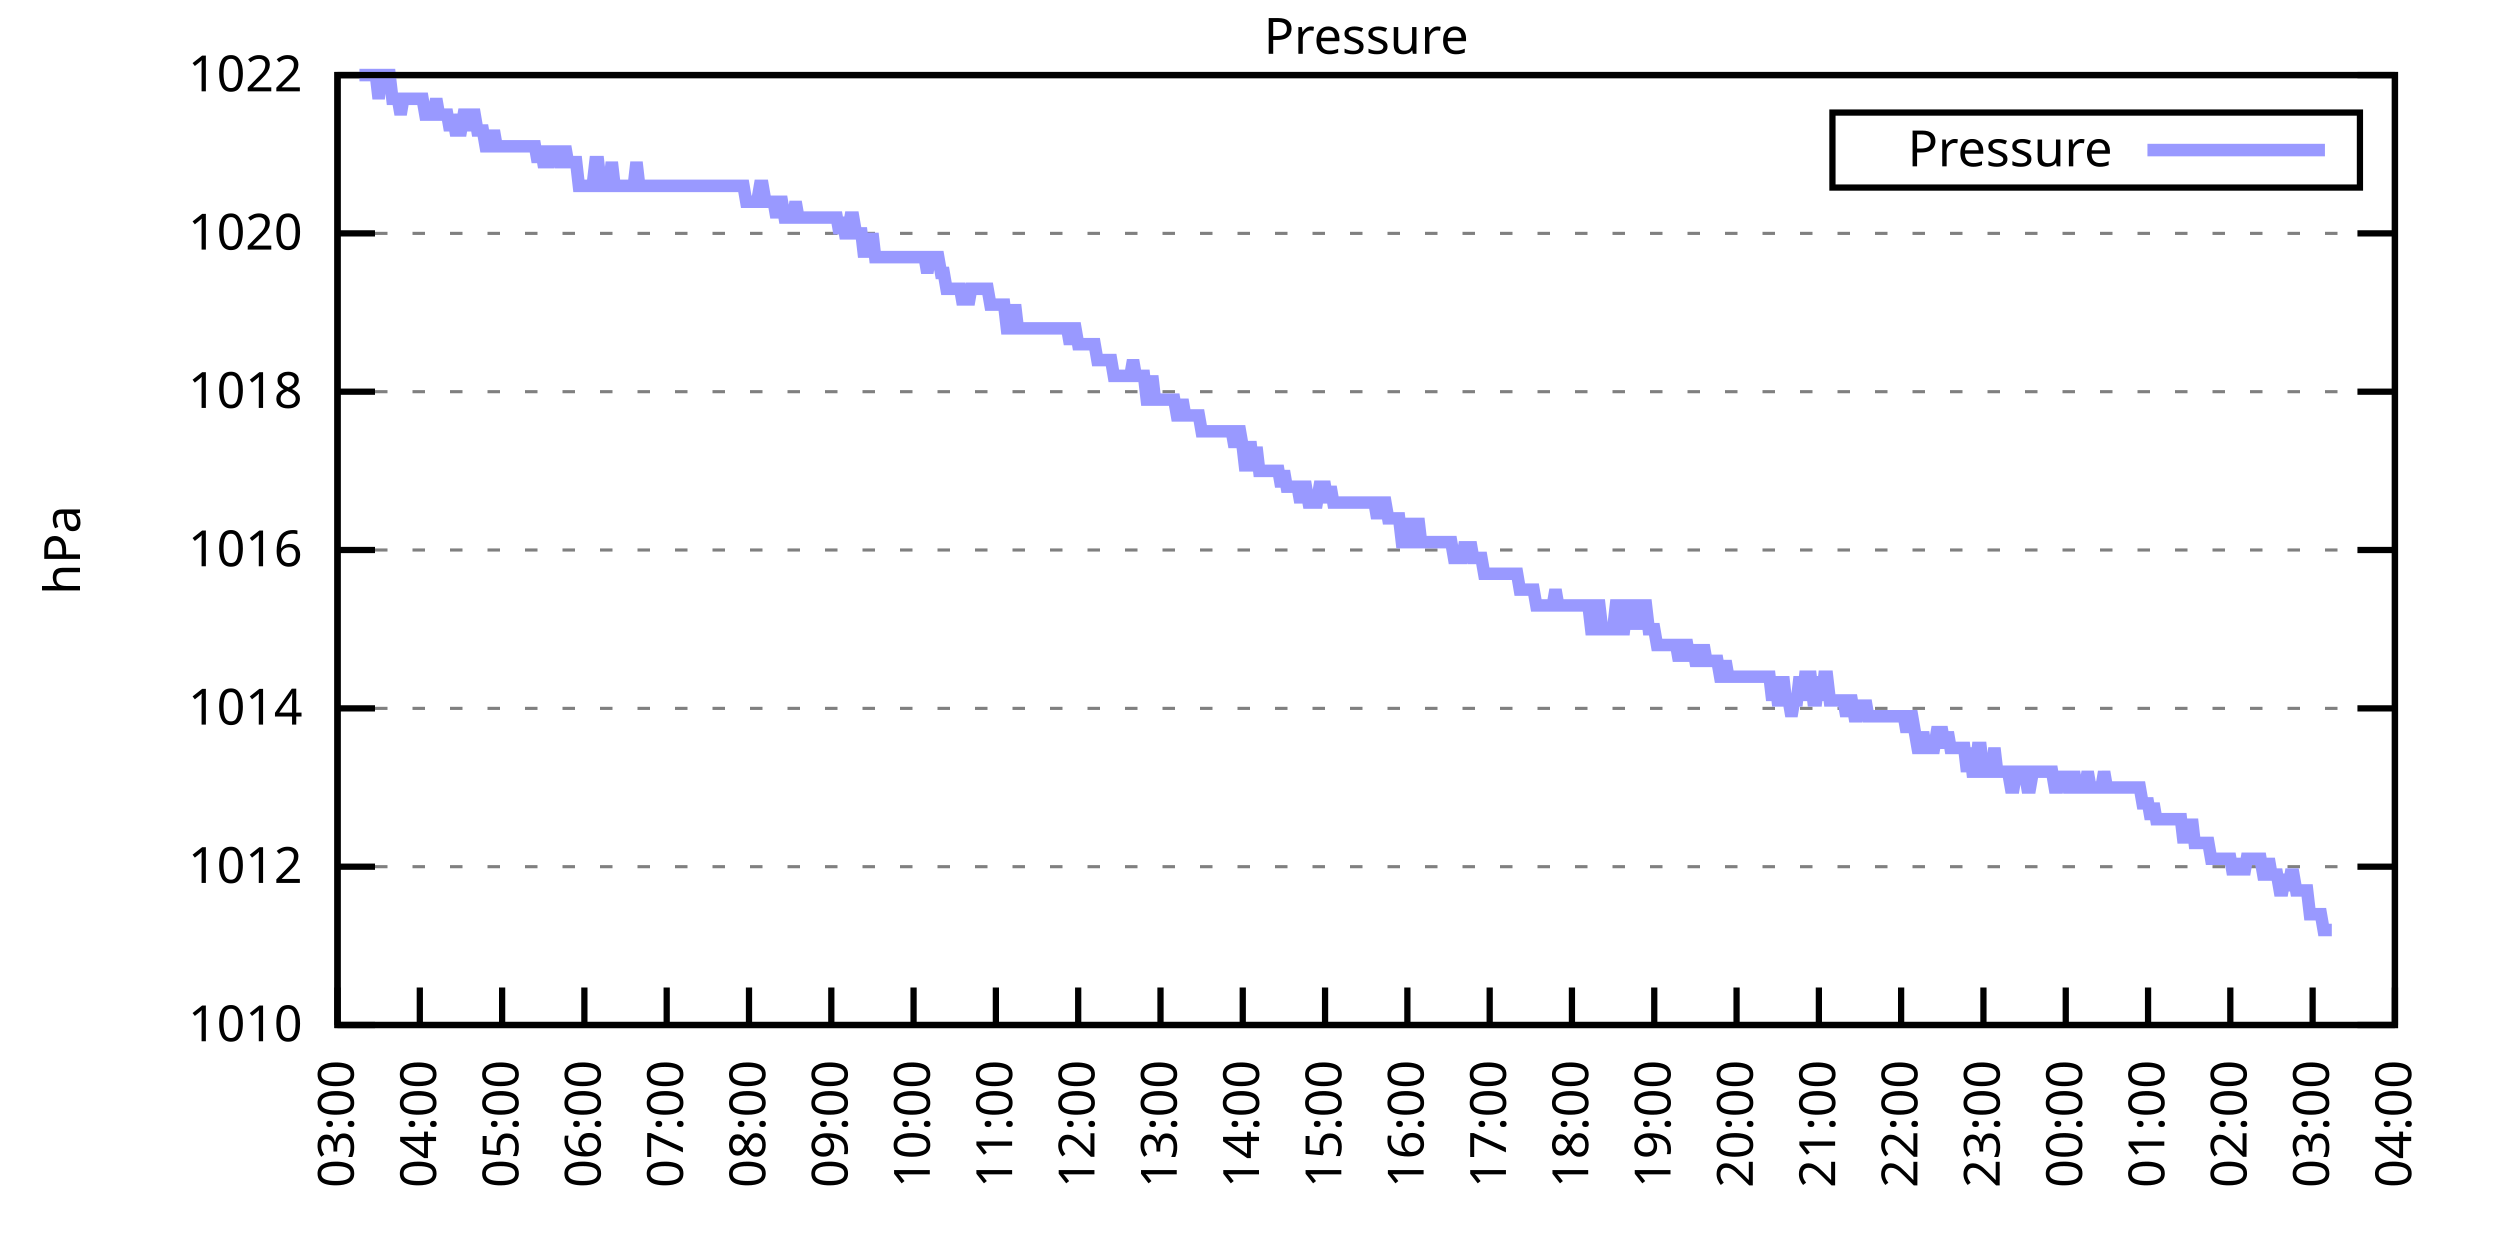
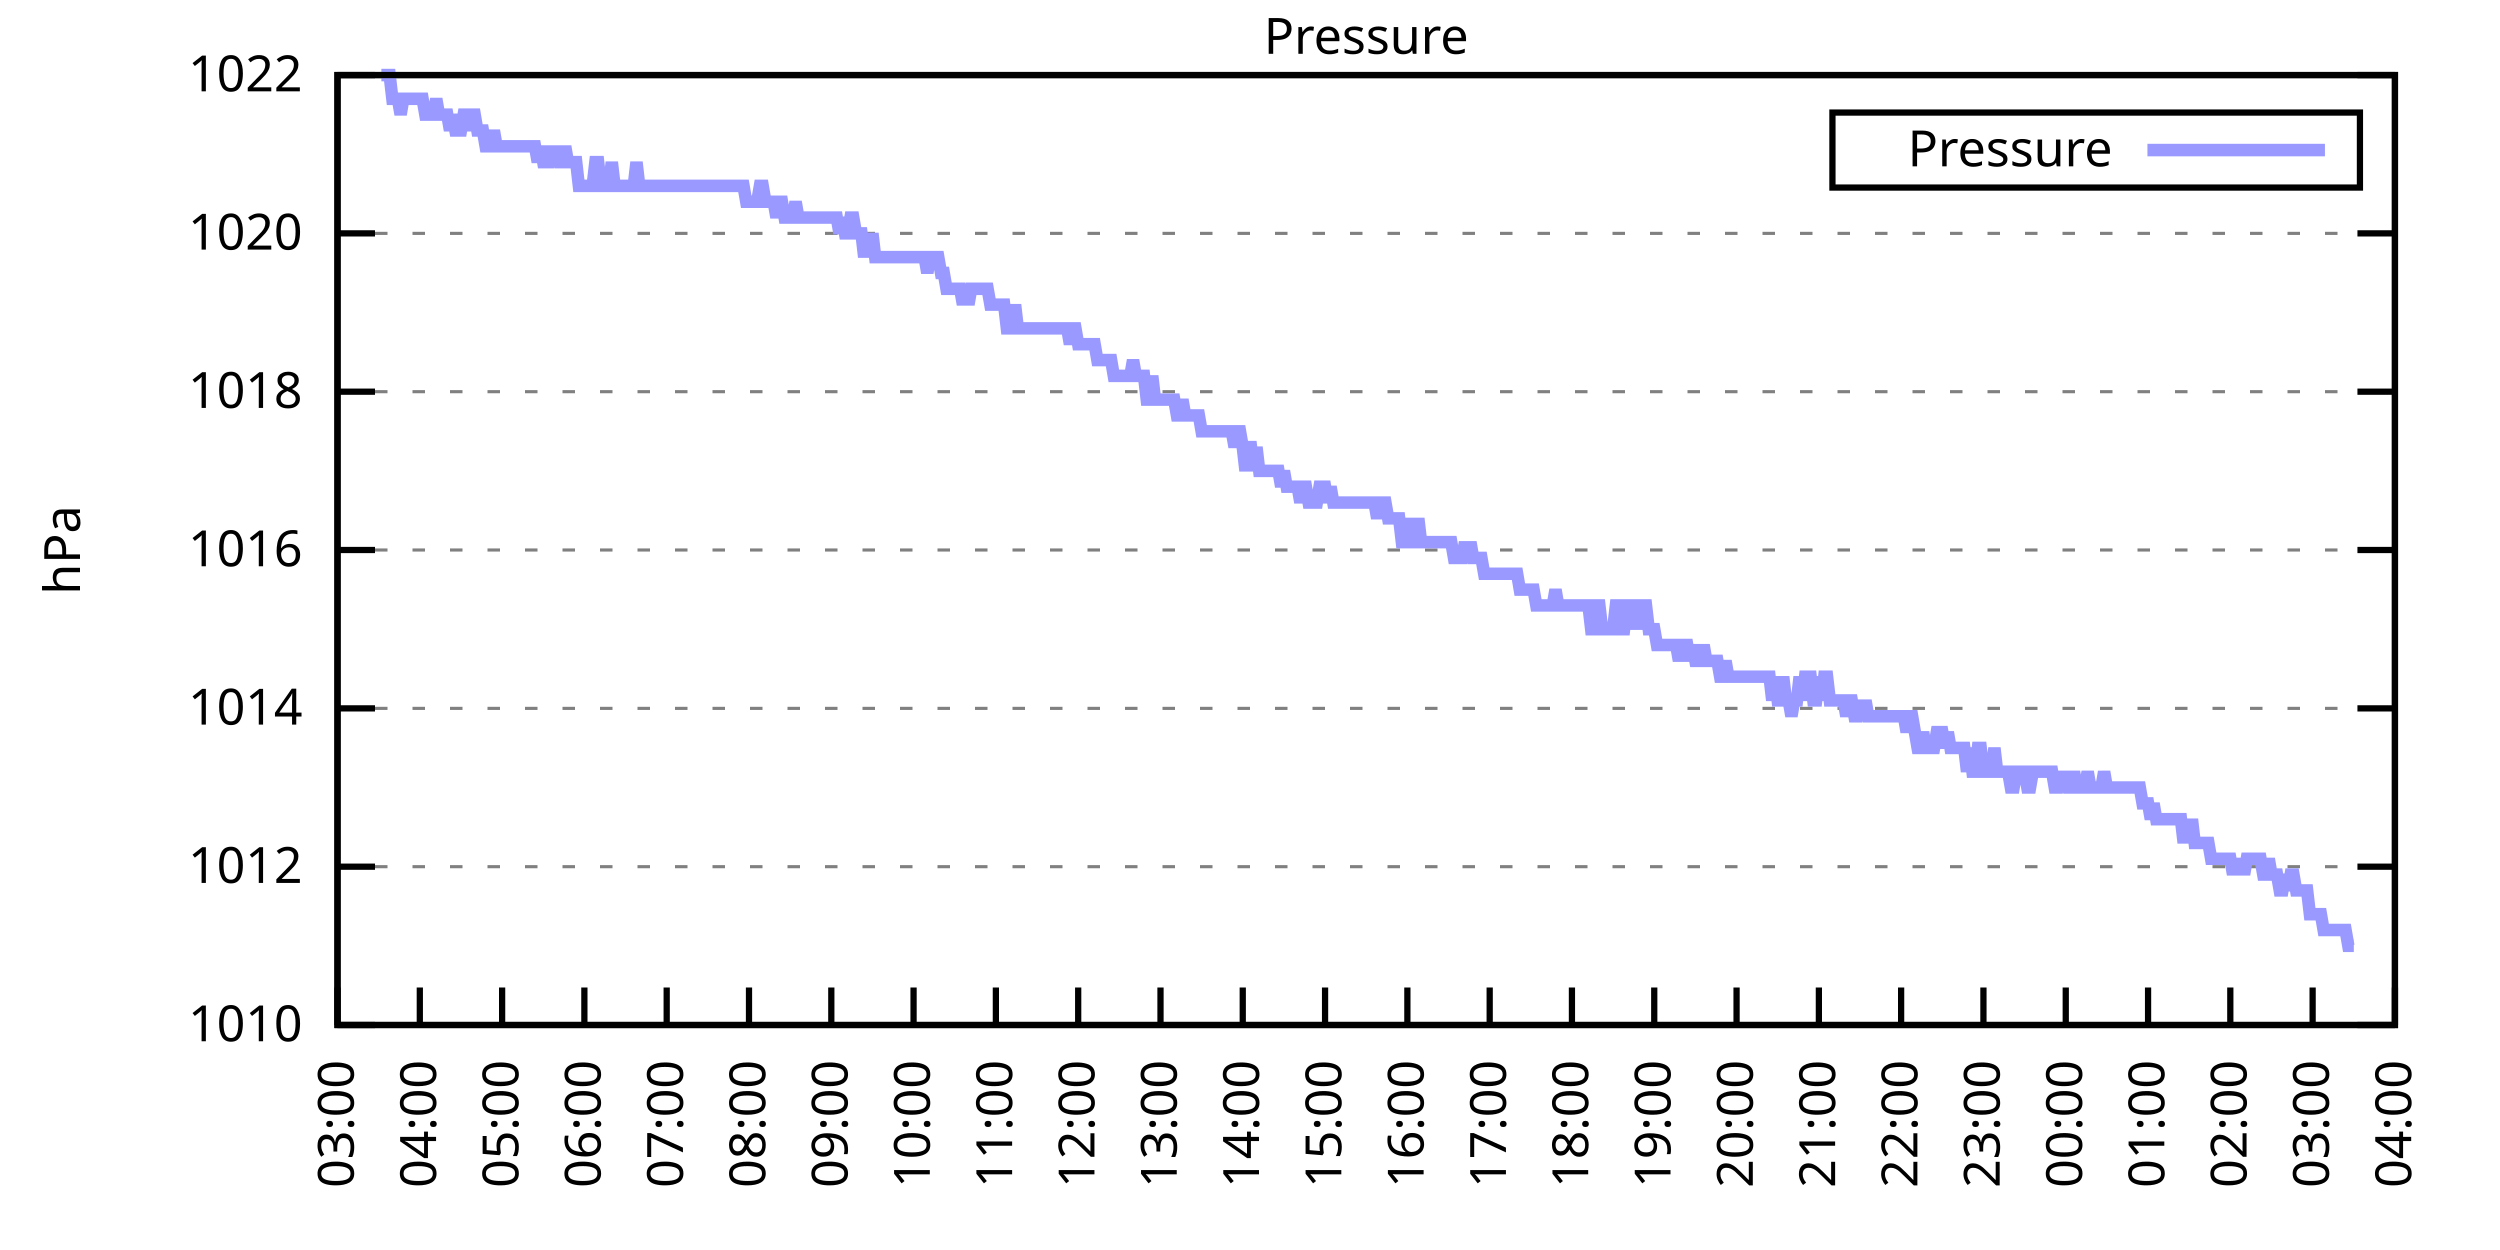
<svg xmlns="http://www.w3.org/2000/svg" xmlns:xlink="http://www.w3.org/1999/xlink" width="400" height="200" viewBox="0 0 400 200">
  <g id="gnuplot_canvas">
    <rect x="0" y="0" width="400" height="200" fill="none" />
    <defs>
      <circle id="gpDot" r="0.5" stroke-width="0.5" stroke="currentColor" />
      <path id="gpPt0" stroke-width="0.333" stroke="currentColor" d="M-1,0 h2 M0,-1 v2" />
      <path id="gpPt1" stroke-width="0.333" stroke="currentColor" d="M-1,-1 L1,1 M1,-1 L-1,1" />
      <path id="gpPt2" stroke-width="0.333" stroke="currentColor" d="M-1,0 L1,0 M0,-1 L0,1 M-1,-1 L1,1 M-1,1 L1,-1" />
      <rect id="gpPt3" stroke-width="0.333" stroke="currentColor" x="-1" y="-1" width="2" height="2" />
      <rect id="gpPt4" stroke-width="0.333" stroke="currentColor" fill="currentColor" x="-1" y="-1" width="2" height="2" />
      <circle id="gpPt5" stroke-width="0.333" stroke="currentColor" cx="0" cy="0" r="1" />
      <use xlink:href="#gpPt5" id="gpPt6" fill="currentColor" stroke="none" />
      <path id="gpPt7" stroke-width="0.333" stroke="currentColor" d="M0,-1.33 L-1.33,0.67 L1.33,0.67 z" />
      <use xlink:href="#gpPt7" id="gpPt8" fill="currentColor" stroke="none" />
      <use xlink:href="#gpPt7" id="gpPt9" stroke="currentColor" transform="rotate(180)" />
      <use xlink:href="#gpPt9" id="gpPt10" fill="currentColor" stroke="none" />
      <use xlink:href="#gpPt3" id="gpPt11" stroke="currentColor" transform="rotate(45)" />
      <use xlink:href="#gpPt11" id="gpPt12" fill="currentColor" stroke="none" />
      <path id="gpPt13" stroke-width="0.333" stroke="currentColor" d="M0,1.330 L1.265,0.411 L0.782,-1.067 L-0.782,-1.076 L-1.265,0.411 z" />
      <use xlink:href="#gpPt13" id="gpPt14" fill="currentColor" stroke="none" />
      <filter id="textbox" filterUnits="objectBoundingBox" x="0" y="0" height="1" width="1">
        <feFlood flood-color="white" flood-opacity="1" result="bgnd" />
        <feComposite in="SourceGraphic" in2="bgnd" operator="atop" />
      </filter>
      <filter id="greybox" filterUnits="objectBoundingBox" x="0" y="0" height="1" width="1">
        <feFlood flood-color="lightgrey" flood-opacity="1" result="grey" />
        <feComposite in="SourceGraphic" in2="grey" operator="atop" />
      </filter>
    </defs>
    <g fill="none" color="white" stroke="currentColor" stroke-width="1.00" stroke-linecap="butt" stroke-linejoin="miter">
</g>
    <g fill="none" color="black" stroke="currentColor" stroke-width="1.00" stroke-linecap="butt" stroke-linejoin="miter">
      <g stroke="none" shape-rendering="crispEdges">
        <polygon fill="rgb(255, 255, 255)" points="54.00,164.00 383.18,164.00 383.18,12.02 54.00,12.02 " />
      </g>
    </g>
    <g fill="none" color="black" stroke="currentColor" stroke-width="1.00" stroke-linecap="butt" stroke-linejoin="miter">
</g>
    <g fill="none" color="black" stroke="black" stroke-width="0.50" stroke-linecap="butt" stroke-linejoin="miter">
</g>
    <g fill="none" color="gray" stroke="currentColor" stroke-width="0.50" stroke-linecap="butt" stroke-linejoin="miter">
      <path stroke="gray" stroke-dasharray="2,4" class="gridline" d="M54.00,164.00 L383.19,164.00  " />
    </g>
    <g fill="none" color="gray" stroke="gray" stroke-width="1.00" stroke-linecap="butt" stroke-linejoin="miter">
</g>
    <g fill="none" color="black" stroke="currentColor" stroke-width="1.00" stroke-linecap="butt" stroke-linejoin="miter">
      <path stroke="black" d="M54.00,164.00 L60.00,164.00 M383.19,164.00 L377.19,164.00  " />
      <g transform="translate(48.40,166.60)" stroke="none" fill="black" font-family="Sans" font-size="8.00" text-anchor="end">
        <text>
          <tspan font-family="Sans"> 1010</tspan>
        </text>
      </g>
    </g>
    <g fill="none" color="black" stroke="currentColor" stroke-width="1.00" stroke-linecap="butt" stroke-linejoin="miter">
</g>
    <g fill="none" color="black" stroke="black" stroke-width="0.50" stroke-linecap="butt" stroke-linejoin="miter">
</g>
    <g fill="none" color="gray" stroke="currentColor" stroke-width="0.50" stroke-linecap="butt" stroke-linejoin="miter">
      <path stroke="gray" stroke-dasharray="2,4" class="gridline" d="M54.00,138.67 L383.19,138.67  " />
    </g>
    <g fill="none" color="gray" stroke="gray" stroke-width="1.00" stroke-linecap="butt" stroke-linejoin="miter">
</g>
    <g fill="none" color="black" stroke="currentColor" stroke-width="1.00" stroke-linecap="butt" stroke-linejoin="miter">
      <path stroke="black" d="M54.00,138.67 L60.00,138.67 M383.19,138.67 L377.19,138.67  " />
      <g transform="translate(48.40,141.27)" stroke="none" fill="black" font-family="Sans" font-size="8.00" text-anchor="end">
        <text>
          <tspan font-family="Sans"> 1012</tspan>
        </text>
      </g>
    </g>
    <g fill="none" color="black" stroke="currentColor" stroke-width="1.00" stroke-linecap="butt" stroke-linejoin="miter">
</g>
    <g fill="none" color="black" stroke="black" stroke-width="0.50" stroke-linecap="butt" stroke-linejoin="miter">
</g>
    <g fill="none" color="gray" stroke="currentColor" stroke-width="0.50" stroke-linecap="butt" stroke-linejoin="miter">
      <path stroke="gray" stroke-dasharray="2,4" class="gridline" d="M54.00,113.34 L383.19,113.34  " />
    </g>
    <g fill="none" color="gray" stroke="gray" stroke-width="1.00" stroke-linecap="butt" stroke-linejoin="miter">
</g>
    <g fill="none" color="black" stroke="currentColor" stroke-width="1.00" stroke-linecap="butt" stroke-linejoin="miter">
      <path stroke="black" d="M54.00,113.34 L60.00,113.34 M383.19,113.34 L377.19,113.34  " />
      <g transform="translate(48.40,115.94)" stroke="none" fill="black" font-family="Sans" font-size="8.00" text-anchor="end">
        <text>
          <tspan font-family="Sans"> 1014</tspan>
        </text>
      </g>
    </g>
    <g fill="none" color="black" stroke="currentColor" stroke-width="1.00" stroke-linecap="butt" stroke-linejoin="miter">
</g>
    <g fill="none" color="black" stroke="black" stroke-width="0.50" stroke-linecap="butt" stroke-linejoin="miter">
</g>
    <g fill="none" color="gray" stroke="currentColor" stroke-width="0.50" stroke-linecap="butt" stroke-linejoin="miter">
      <path stroke="gray" stroke-dasharray="2,4" class="gridline" d="M54.00,88.00 L383.19,88.00  " />
    </g>
    <g fill="none" color="gray" stroke="gray" stroke-width="1.00" stroke-linecap="butt" stroke-linejoin="miter">
</g>
    <g fill="none" color="black" stroke="currentColor" stroke-width="1.00" stroke-linecap="butt" stroke-linejoin="miter">
      <path stroke="black" d="M54.00,88.00 L60.00,88.00 M383.19,88.00 L377.19,88.00  " />
      <g transform="translate(48.40,90.60)" stroke="none" fill="black" font-family="Sans" font-size="8.00" text-anchor="end">
        <text>
          <tspan font-family="Sans"> 1016</tspan>
        </text>
      </g>
    </g>
    <g fill="none" color="black" stroke="currentColor" stroke-width="1.00" stroke-linecap="butt" stroke-linejoin="miter">
</g>
    <g fill="none" color="black" stroke="black" stroke-width="0.50" stroke-linecap="butt" stroke-linejoin="miter">
</g>
    <g fill="none" color="gray" stroke="currentColor" stroke-width="0.50" stroke-linecap="butt" stroke-linejoin="miter">
      <path stroke="gray" stroke-dasharray="2,4" class="gridline" d="M54.00,62.67 L383.19,62.67  " />
    </g>
    <g fill="none" color="gray" stroke="gray" stroke-width="1.00" stroke-linecap="butt" stroke-linejoin="miter">
</g>
    <g fill="none" color="black" stroke="currentColor" stroke-width="1.00" stroke-linecap="butt" stroke-linejoin="miter">
      <path stroke="black" d="M54.00,62.67 L60.00,62.67 M383.19,62.67 L377.19,62.67  " />
      <g transform="translate(48.40,65.27)" stroke="none" fill="black" font-family="Sans" font-size="8.00" text-anchor="end">
        <text>
          <tspan font-family="Sans"> 1018</tspan>
        </text>
      </g>
    </g>
    <g fill="none" color="black" stroke="currentColor" stroke-width="1.00" stroke-linecap="butt" stroke-linejoin="miter">
</g>
    <g fill="none" color="black" stroke="black" stroke-width="0.50" stroke-linecap="butt" stroke-linejoin="miter">
</g>
    <g fill="none" color="gray" stroke="currentColor" stroke-width="0.50" stroke-linecap="butt" stroke-linejoin="miter">
      <path stroke="gray" stroke-dasharray="2,4" class="gridline" d="M54.00,37.34 L383.19,37.34  " />
    </g>
    <g fill="none" color="gray" stroke="gray" stroke-width="1.00" stroke-linecap="butt" stroke-linejoin="miter">
</g>
    <g fill="none" color="black" stroke="currentColor" stroke-width="1.00" stroke-linecap="butt" stroke-linejoin="miter">
      <path stroke="black" d="M54.00,37.34 L60.00,37.34 M383.19,37.34 L377.19,37.34  " />
      <g transform="translate(48.40,39.94)" stroke="none" fill="black" font-family="Sans" font-size="8.00" text-anchor="end">
        <text>
          <tspan font-family="Sans"> 1020</tspan>
        </text>
      </g>
    </g>
    <g fill="none" color="black" stroke="currentColor" stroke-width="1.00" stroke-linecap="butt" stroke-linejoin="miter">
</g>
    <g fill="none" color="black" stroke="black" stroke-width="0.50" stroke-linecap="butt" stroke-linejoin="miter">
</g>
    <g fill="none" color="gray" stroke="currentColor" stroke-width="0.50" stroke-linecap="butt" stroke-linejoin="miter">
      <path stroke="gray" stroke-dasharray="2,4" class="gridline" d="M54.00,12.01 L383.19,12.01  " />
    </g>
    <g fill="none" color="gray" stroke="gray" stroke-width="1.00" stroke-linecap="butt" stroke-linejoin="miter">
</g>
    <g fill="none" color="black" stroke="currentColor" stroke-width="1.00" stroke-linecap="butt" stroke-linejoin="miter">
      <path stroke="black" d="M54.00,12.01 L60.00,12.01 M383.19,12.01 L377.19,12.01  " />
      <g transform="translate(48.40,14.61)" stroke="none" fill="black" font-family="Sans" font-size="8.00" text-anchor="end">
        <text>
          <tspan font-family="Sans"> 1022</tspan>
        </text>
      </g>
    </g>
    <g fill="none" color="black" stroke="currentColor" stroke-width="1.00" stroke-linecap="butt" stroke-linejoin="miter">
      <path stroke="black" d="M54.00,164.00 L54.00,158.00  " />
      <g transform="translate(56.60,169.60) rotate(270.00)" stroke="none" fill="black" font-family="Sans" font-size="8.00" text-anchor="end">
        <text>
          <tspan font-family="Sans">03:00</tspan>
        </text>
      </g>
    </g>
    <g fill="none" color="black" stroke="currentColor" stroke-width="1.00" stroke-linecap="butt" stroke-linejoin="miter">
      <path stroke="black" d="M67.17,164.00 L67.17,158.00  " />
      <g transform="translate(69.77,169.60) rotate(270.00)" stroke="none" fill="black" font-family="Sans" font-size="8.00" text-anchor="end">
        <text>
          <tspan font-family="Sans">04:00</tspan>
        </text>
      </g>
    </g>
    <g fill="none" color="black" stroke="currentColor" stroke-width="1.00" stroke-linecap="butt" stroke-linejoin="miter">
      <path stroke="black" d="M80.34,164.00 L80.34,158.00  " />
      <g transform="translate(82.94,169.60) rotate(270.00)" stroke="none" fill="black" font-family="Sans" font-size="8.00" text-anchor="end">
        <text>
          <tspan font-family="Sans">05:00</tspan>
        </text>
      </g>
    </g>
    <g fill="none" color="black" stroke="currentColor" stroke-width="1.00" stroke-linecap="butt" stroke-linejoin="miter">
      <path stroke="black" d="M93.50,164.00 L93.50,158.00  " />
      <g transform="translate(96.10,169.60) rotate(270.00)" stroke="none" fill="black" font-family="Sans" font-size="8.00" text-anchor="end">
        <text>
          <tspan font-family="Sans">06:00</tspan>
        </text>
      </g>
    </g>
    <g fill="none" color="black" stroke="currentColor" stroke-width="1.00" stroke-linecap="butt" stroke-linejoin="miter">
      <path stroke="black" d="M106.67,164.00 L106.67,158.00  " />
      <g transform="translate(109.27,169.60) rotate(270.00)" stroke="none" fill="black" font-family="Sans" font-size="8.00" text-anchor="end">
        <text>
          <tspan font-family="Sans">07:00</tspan>
        </text>
      </g>
    </g>
    <g fill="none" color="black" stroke="currentColor" stroke-width="1.00" stroke-linecap="butt" stroke-linejoin="miter">
      <path stroke="black" d="M119.84,164.00 L119.84,158.00  " />
      <g transform="translate(122.44,169.60) rotate(270.00)" stroke="none" fill="black" font-family="Sans" font-size="8.00" text-anchor="end">
        <text>
          <tspan font-family="Sans">08:00</tspan>
        </text>
      </g>
    </g>
    <g fill="none" color="black" stroke="currentColor" stroke-width="1.00" stroke-linecap="butt" stroke-linejoin="miter">
      <path stroke="black" d="M133.01,164.00 L133.01,158.00  " />
      <g transform="translate(135.61,169.60) rotate(270.00)" stroke="none" fill="black" font-family="Sans" font-size="8.00" text-anchor="end">
        <text>
          <tspan font-family="Sans">09:00</tspan>
        </text>
      </g>
    </g>
    <g fill="none" color="black" stroke="currentColor" stroke-width="1.00" stroke-linecap="butt" stroke-linejoin="miter">
      <path stroke="black" d="M146.17,164.00 L146.17,158.00  " />
      <g transform="translate(148.77,169.60) rotate(270.00)" stroke="none" fill="black" font-family="Sans" font-size="8.00" text-anchor="end">
        <text>
          <tspan font-family="Sans">10:00</tspan>
        </text>
      </g>
    </g>
    <g fill="none" color="black" stroke="currentColor" stroke-width="1.00" stroke-linecap="butt" stroke-linejoin="miter">
      <path stroke="black" d="M159.34,164.00 L159.34,158.00  " />
      <g transform="translate(161.94,169.60) rotate(270.00)" stroke="none" fill="black" font-family="Sans" font-size="8.00" text-anchor="end">
        <text>
          <tspan font-family="Sans">11:00</tspan>
        </text>
      </g>
    </g>
    <g fill="none" color="black" stroke="currentColor" stroke-width="1.00" stroke-linecap="butt" stroke-linejoin="miter">
      <path stroke="black" d="M172.51,164.00 L172.51,158.00  " />
      <g transform="translate(175.11,169.60) rotate(270.00)" stroke="none" fill="black" font-family="Sans" font-size="8.00" text-anchor="end">
        <text>
          <tspan font-family="Sans">12:00</tspan>
        </text>
      </g>
    </g>
    <g fill="none" color="black" stroke="currentColor" stroke-width="1.00" stroke-linecap="butt" stroke-linejoin="miter">
      <path stroke="black" d="M185.68,164.00 L185.68,158.00  " />
      <g transform="translate(188.28,169.60) rotate(270.00)" stroke="none" fill="black" font-family="Sans" font-size="8.00" text-anchor="end">
        <text>
          <tspan font-family="Sans">13:00</tspan>
        </text>
      </g>
    </g>
    <g fill="none" color="black" stroke="currentColor" stroke-width="1.00" stroke-linecap="butt" stroke-linejoin="miter">
      <path stroke="black" d="M198.84,164.00 L198.84,158.00  " />
      <g transform="translate(201.44,169.60) rotate(270.00)" stroke="none" fill="black" font-family="Sans" font-size="8.00" text-anchor="end">
        <text>
          <tspan font-family="Sans">14:00</tspan>
        </text>
      </g>
    </g>
    <g fill="none" color="black" stroke="currentColor" stroke-width="1.00" stroke-linecap="butt" stroke-linejoin="miter">
      <path stroke="black" d="M212.01,164.00 L212.01,158.00  " />
      <g transform="translate(214.61,169.60) rotate(270.00)" stroke="none" fill="black" font-family="Sans" font-size="8.00" text-anchor="end">
        <text>
          <tspan font-family="Sans">15:00</tspan>
        </text>
      </g>
    </g>
    <g fill="none" color="black" stroke="currentColor" stroke-width="1.00" stroke-linecap="butt" stroke-linejoin="miter">
      <path stroke="black" d="M225.18,164.00 L225.18,158.00  " />
      <g transform="translate(227.78,169.60) rotate(270.00)" stroke="none" fill="black" font-family="Sans" font-size="8.00" text-anchor="end">
        <text>
          <tspan font-family="Sans">16:00</tspan>
        </text>
      </g>
    </g>
    <g fill="none" color="black" stroke="currentColor" stroke-width="1.00" stroke-linecap="butt" stroke-linejoin="miter">
      <path stroke="black" d="M238.35,164.00 L238.35,158.00  " />
      <g transform="translate(240.95,169.60) rotate(270.00)" stroke="none" fill="black" font-family="Sans" font-size="8.00" text-anchor="end">
        <text>
          <tspan font-family="Sans">17:00</tspan>
        </text>
      </g>
    </g>
    <g fill="none" color="black" stroke="currentColor" stroke-width="1.00" stroke-linecap="butt" stroke-linejoin="miter">
      <path stroke="black" d="M251.51,164.00 L251.51,158.00  " />
      <g transform="translate(254.11,169.60) rotate(270.00)" stroke="none" fill="black" font-family="Sans" font-size="8.00" text-anchor="end">
        <text>
          <tspan font-family="Sans">18:00</tspan>
        </text>
      </g>
    </g>
    <g fill="none" color="black" stroke="currentColor" stroke-width="1.00" stroke-linecap="butt" stroke-linejoin="miter">
      <path stroke="black" d="M264.68,164.00 L264.68,158.00  " />
      <g transform="translate(267.28,169.60) rotate(270.00)" stroke="none" fill="black" font-family="Sans" font-size="8.00" text-anchor="end">
        <text>
          <tspan font-family="Sans">19:00</tspan>
        </text>
      </g>
    </g>
    <g fill="none" color="black" stroke="currentColor" stroke-width="1.00" stroke-linecap="butt" stroke-linejoin="miter">
      <path stroke="black" d="M277.85,164.00 L277.85,158.00  " />
      <g transform="translate(280.45,169.60) rotate(270.00)" stroke="none" fill="black" font-family="Sans" font-size="8.00" text-anchor="end">
        <text>
          <tspan font-family="Sans">20:00</tspan>
        </text>
      </g>
    </g>
    <g fill="none" color="black" stroke="currentColor" stroke-width="1.00" stroke-linecap="butt" stroke-linejoin="miter">
      <path stroke="black" d="M291.02,164.00 L291.02,158.00  " />
      <g transform="translate(293.62,169.60) rotate(270.00)" stroke="none" fill="black" font-family="Sans" font-size="8.00" text-anchor="end">
        <text>
          <tspan font-family="Sans">21:00</tspan>
        </text>
      </g>
    </g>
    <g fill="none" color="black" stroke="currentColor" stroke-width="1.00" stroke-linecap="butt" stroke-linejoin="miter">
      <path stroke="black" d="M304.18,164.00 L304.18,158.00  " />
      <g transform="translate(306.78,169.60) rotate(270.00)" stroke="none" fill="black" font-family="Sans" font-size="8.00" text-anchor="end">
        <text>
          <tspan font-family="Sans">22:00</tspan>
        </text>
      </g>
    </g>
    <g fill="none" color="black" stroke="currentColor" stroke-width="1.00" stroke-linecap="butt" stroke-linejoin="miter">
      <path stroke="black" d="M317.35,164.00 L317.35,158.00  " />
      <g transform="translate(319.95,169.60) rotate(270.00)" stroke="none" fill="black" font-family="Sans" font-size="8.00" text-anchor="end">
        <text>
          <tspan font-family="Sans">23:00</tspan>
        </text>
      </g>
    </g>
    <g fill="none" color="black" stroke="currentColor" stroke-width="1.00" stroke-linecap="butt" stroke-linejoin="miter">
      <path stroke="black" d="M330.52,164.00 L330.52,158.00  " />
      <g transform="translate(333.12,169.60) rotate(270.00)" stroke="none" fill="black" font-family="Sans" font-size="8.00" text-anchor="end">
        <text>
          <tspan font-family="Sans">00:00</tspan>
        </text>
      </g>
    </g>
    <g fill="none" color="black" stroke="currentColor" stroke-width="1.00" stroke-linecap="butt" stroke-linejoin="miter">
      <path stroke="black" d="M343.69,164.00 L343.69,158.00  " />
      <g transform="translate(346.29,169.60) rotate(270.00)" stroke="none" fill="black" font-family="Sans" font-size="8.00" text-anchor="end">
        <text>
          <tspan font-family="Sans">01:00</tspan>
        </text>
      </g>
    </g>
    <g fill="none" color="black" stroke="currentColor" stroke-width="1.00" stroke-linecap="butt" stroke-linejoin="miter">
      <path stroke="black" d="M356.85,164.00 L356.85,158.00  " />
      <g transform="translate(359.45,169.60) rotate(270.00)" stroke="none" fill="black" font-family="Sans" font-size="8.00" text-anchor="end">
        <text>
          <tspan font-family="Sans">02:00</tspan>
        </text>
      </g>
    </g>
    <g fill="none" color="black" stroke="currentColor" stroke-width="1.00" stroke-linecap="butt" stroke-linejoin="miter">
      <path stroke="black" d="M370.02,164.00 L370.02,158.00  " />
      <g transform="translate(372.62,169.60) rotate(270.00)" stroke="none" fill="black" font-family="Sans" font-size="8.00" text-anchor="end">
        <text>
          <tspan font-family="Sans">03:00</tspan>
        </text>
      </g>
    </g>
    <g fill="none" color="black" stroke="currentColor" stroke-width="1.00" stroke-linecap="butt" stroke-linejoin="miter">
      <path stroke="black" d="M383.19,164.00 L383.19,158.00  " />
      <g transform="translate(385.79,169.60) rotate(270.00)" stroke="none" fill="black" font-family="Sans" font-size="8.00" text-anchor="end">
        <text>
          <tspan font-family="Sans">04:00</tspan>
        </text>
      </g>
    </g>
    <g fill="none" color="black" stroke="currentColor" stroke-width="1.00" stroke-linecap="butt" stroke-linejoin="miter">
</g>
    <g fill="none" color="black" stroke="currentColor" stroke-width="1.00" stroke-linecap="butt" stroke-linejoin="miter">
      <path stroke="black" d="M54.00,12.01 L54.00,164.00 L383.19,164.00 L383.19,12.01 L54.00,12.01 Z  " />
    </g>
    <g fill="none" color="black" stroke="currentColor" stroke-width="1.00" stroke-linecap="butt" stroke-linejoin="miter">
</g>
    <g fill="none" color="black" stroke="currentColor" stroke-width="1.00" stroke-linecap="butt" stroke-linejoin="miter">
      <path stroke="black" d="M293.19,30.01 L293.19,18.01 L377.59,18.01 L377.59,30.01 L293.19,30.01 Z  " />
    </g>
    <g id="Pressure_plot_1">
      <g fill="none" color="white" stroke="black" stroke-width="2.00" stroke-linecap="butt" stroke-linejoin="miter">
</g>
      <g fill="none" color="black" stroke="currentColor" stroke-width="2.00" stroke-linecap="butt" stroke-linejoin="miter">
        <g transform="translate(337.99,26.61)" stroke="none" fill="black" font-family="Sans" font-size="8.00" text-anchor="end">
          <text>
            <tspan font-family="Sans">Pressure</tspan>
          </text>
        </g>
      </g>
      <g fill="none" color="black" stroke="currentColor" stroke-width="2.00" stroke-linecap="butt" stroke-linejoin="miter">
-         <path stroke="rgb(153, 153, 255)" d="M343.59,24.01 L371.99,24.01 M57.51,12.01 L57.95,12.01 L58.39,12.01 L58.83,12.01 L59.27,12.01 L59.71,12.01   L60.14,12.01 L60.58,15.81 L61.02,12.01 L61.46,12.01 L61.90,12.01 L62.34,12.01 L62.78,15.81 L63.22,15.81   L63.66,15.81 L64.10,18.34 L64.53,15.81 L64.97,15.81 L65.41,15.81 L65.85,15.81 L66.29,15.81 L66.73,15.81   L67.17,15.81 L67.61,15.81 L68.05,18.34 L68.48,18.34 L68.92,18.34 L69.36,18.34 L69.80,15.81 L70.24,18.34   L70.68,18.34 L71.12,18.34 L71.56,18.34 L72.00,20.88 L72.43,18.34 L72.87,20.88 L73.31,20.88 L73.75,20.88   L74.19,18.34 L74.63,18.34 L75.07,20.88 L75.51,18.34 L75.95,18.34 L76.38,20.88 L76.82,20.88 L77.26,20.88   L77.70,23.41 L78.14,23.41 L78.58,23.41 L79.02,20.88 L79.46,23.41 L79.90,23.41 L80.34,23.41 L80.77,23.41   L81.21,23.41 L81.65,23.41 L82.09,23.41 L82.53,23.41 L82.97,23.41 L83.41,23.41 L83.85,23.41 L84.29,23.41   L84.72,23.41 L85.16,23.41 L85.60,23.41 L86.04,25.94 L86.48,23.41 L86.92,25.94 L87.36,25.94 L87.80,25.94   L88.24,23.41 L88.67,25.94 L89.11,23.41 L89.55,25.94 L89.99,25.94 L90.43,23.41 L90.87,25.94 L91.31,25.94   L91.75,25.94 L92.19,25.94 L92.62,29.74 L93.06,29.74 L93.50,29.74 L93.94,29.74 L94.38,29.74 L94.82,29.74   L95.26,25.94 L95.70,25.94 L96.14,29.74 L96.58,29.74 L97.01,29.74 L97.45,29.74 L97.89,25.94 L98.33,29.74   L98.77,29.74 L99.21,29.74 L99.65,29.74 L100.09,29.74 L100.53,29.74 L100.96,29.74 L101.40,29.74 L101.84,25.94   L102.28,29.74 L102.72,29.74 L103.16,29.74 L103.60,29.74 L104.04,29.74 L104.48,29.74 L104.91,29.74 L105.35,29.74   L105.79,29.74 L106.23,29.74 L106.67,29.74 L107.11,29.74 L107.55,29.74 L107.99,29.74 L108.43,29.74 L108.87,29.74   L109.30,29.74 L109.74,29.74 L110.18,29.74 L110.62,29.74 L111.06,29.74 L111.50,29.74 L111.94,29.74 L112.38,29.74   L112.82,29.74 L113.25,29.74 L113.69,29.74 L114.13,29.74 L114.57,29.74 L115.01,29.74 L115.45,29.74 L115.89,29.74   L116.33,29.74 L116.77,29.74 L117.20,29.74 L117.64,29.74 L118.08,29.74 L118.52,29.74 L118.96,29.74 L119.40,32.28   L119.84,32.28 L120.28,32.28 L120.72,32.28 L121.15,32.28 L121.59,29.74 L122.03,29.74 L122.47,32.28 L122.91,32.28   L123.35,32.28 L123.79,32.28 L124.23,34.81 L124.67,32.28 L125.11,32.28 L125.54,34.81 L125.98,34.81 L126.42,34.81   L126.86,34.81 L127.30,32.28 L127.74,34.81 L128.18,34.81 L128.62,34.81 L129.06,34.81 L129.49,34.81 L129.93,34.81   L130.37,34.81 L130.81,34.81 L131.25,34.81 L131.69,34.81 L132.13,34.81 L132.57,34.81 L133.01,34.81 L133.44,34.81   L133.88,34.81 L134.32,37.34 L134.76,34.81 L135.20,37.34 L135.64,37.34 L136.08,34.81 L136.52,34.81 L136.96,37.34   L137.39,37.34 L137.83,37.34 L138.27,41.14 L138.71,37.34 L139.15,41.14 L139.59,37.34 L140.03,41.14 L140.47,41.14   L140.91,41.14 L141.35,41.14 L141.78,41.14 L142.22,41.14 L142.66,41.14 L143.10,41.14 L143.54,41.14 L143.98,41.14   L144.42,41.14 L144.86,41.14 L145.30,41.14 L145.73,41.14 L146.17,41.14 L146.61,41.14 L147.05,41.14 L147.49,41.14   L147.93,41.14 L148.37,43.67 L148.81,41.14 L149.25,41.14 L149.68,41.14 L150.12,41.14 L150.56,43.67 L151.00,43.67   L151.44,46.21 L151.88,46.21 L152.32,46.21 L152.76,46.21 L153.20,46.21 L153.63,46.21 L154.07,48.74 L154.51,46.21   L154.95,48.74 L155.39,46.21 L155.83,46.21 L156.27,46.21 L156.71,46.21 L157.15,46.21 L157.59,46.21 L158.02,46.21   L158.46,48.74 L158.90,48.74 L159.34,48.74 L159.78,48.74 L160.22,48.74 L160.66,48.74 L161.10,52.54 L161.54,52.54   L161.97,52.54 L162.41,48.74 L162.85,52.54 L163.29,52.54 L163.73,52.54 L164.17,52.54 L164.61,52.54 L165.05,52.54   L165.49,52.54 L165.92,52.54 L166.36,52.54 L166.80,52.54 L167.24,52.54 L167.68,52.54 L168.12,52.54 L168.56,52.54   L169.00,52.54 L169.44,52.54 L169.87,52.54 L170.31,52.54 L170.75,52.54 L171.19,55.07 L171.63,52.54 L172.07,52.54   L172.51,55.07 L172.95,55.07 L173.39,55.07 L173.83,55.07 L174.26,55.07 L174.70,55.07 L175.14,55.07 L175.58,57.61   L176.02,57.61 L176.46,57.61 L176.90,57.61 L177.34,57.61 L177.78,57.61 L178.21,60.14 L178.65,60.14 L179.09,60.14   L179.53,60.14 L179.97,60.14 L180.41,60.14 L180.85,60.14 L181.29,57.61 L181.73,60.14 L182.16,60.14 L182.60,60.14   L183.04,60.14 L183.48,63.94 L183.92,63.94 L184.36,60.14 L184.80,63.94 L185.24,63.94 L185.68,63.94 L186.11,63.94   L186.55,63.94 L186.99,63.94 L187.43,63.94 L187.87,63.94 L188.31,66.47 L188.75,66.47 L189.19,63.94 L189.63,66.47   L190.07,66.47 L190.50,66.47 L190.94,66.47 L191.38,66.47 L191.82,66.47 L192.26,69.01 L192.70,69.01 L193.14,69.01   L193.58,69.01 L194.02,69.01 L194.45,69.01 L194.89,69.01 L195.33,69.01 L195.77,69.01 L196.21,69.01 L196.65,69.01   L197.09,69.01 L197.53,71.54 L197.97,69.01 L198.40,69.01 L198.84,71.54 L199.28,75.34 L199.72,71.54 L200.16,71.54   L200.60,75.34 L201.04,71.54 L201.48,75.34 L201.92,75.34 L202.35,75.34 L202.79,75.34 L203.23,75.34 L203.67,75.34   L204.11,75.34 L204.55,75.34 L204.99,77.87 L205.43,75.34 L205.87,77.87 L206.31,77.87 L206.74,77.87 L207.18,77.87   L207.62,77.87 L208.06,80.41 L208.50,77.87 L208.94,77.87 L209.38,80.41 L209.82,80.41 L210.26,80.41 L210.69,80.41   L211.13,77.87 L211.57,77.87 L212.01,77.87 L212.45,80.41 L212.89,77.87 L213.33,80.41 L213.77,80.41 L214.21,80.41   L214.64,80.41 L215.08,80.41 L215.52,80.41 L215.96,80.41 L216.40,80.41 L216.84,80.41 L217.28,80.41 L217.72,80.41   L218.16,80.41 L218.60,80.41 L219.03,80.41 L219.47,80.41 L219.91,80.41 L220.35,82.94 L220.79,80.41 L221.23,80.41   L221.67,80.41 L222.11,82.94 L222.55,82.94 L222.98,82.94 L223.42,82.94 L223.86,82.94 L224.30,86.74 L224.74,86.74   L225.18,86.74 L225.62,82.94 L226.06,86.74 L226.50,86.74 L226.93,82.94 L227.37,86.74 L227.81,86.74 L228.25,86.74   L228.69,86.74 L229.13,86.74 L229.57,86.74 L230.01,86.74 L230.45,86.74 L230.88,86.74 L231.32,86.74 L231.76,86.74   L232.20,86.74 L232.64,89.27 L233.08,89.27 L233.52,89.27 L233.96,89.27 L234.40,86.74 L234.84,89.27 L235.27,86.74   L235.71,89.27 L236.15,89.27 L236.59,89.27 L237.03,89.27 L237.47,91.80 L237.91,91.80 L238.35,91.80 L238.79,91.80   L239.22,91.80 L239.66,91.80 L240.10,91.80 L240.54,91.80 L240.98,91.80 L241.42,91.80 L241.86,91.80 L242.30,91.80   L242.74,91.80 L243.17,94.34 L243.61,94.34 L244.05,94.34 L244.49,94.34 L244.93,94.34 L245.37,94.34 L245.81,96.87   L246.25,96.87 L246.69,96.87 L247.12,96.87 L247.56,96.87 L248.00,96.87 L248.44,96.87 L248.88,94.34 L249.32,96.87   L249.76,96.87 L250.20,96.87 L250.64,96.87 L251.08,96.87 L251.51,96.87 L251.95,96.87 L252.39,96.87 L252.83,96.87   L253.27,96.87 L253.71,96.87 L254.15,96.87 L254.59,100.67 L255.03,100.67 L255.46,96.87 L255.90,96.87 L256.34,100.67   L256.78,100.67 L257.22,100.67 L257.66,100.67 L258.10,100.67 L258.54,96.87 L258.98,96.87 L259.41,100.67 L259.85,100.67   L260.29,96.87 L260.73,96.87 L261.17,100.67 L261.61,96.87 L262.05,100.67 L262.49,96.87 L262.93,96.87 L263.36,96.87   L263.80,100.67 L264.24,100.67 L264.68,100.67 L265.12,103.20 L265.56,103.20 L266.00,103.20 L266.44,103.20 L266.88,103.20   L267.32,103.20 L267.75,103.20 L268.19,103.20 L268.63,105.74 L269.07,103.20 L269.51,103.20 L269.95,103.20 L270.39,105.74   L270.83,103.20 L271.27,105.74 L271.70,105.74 L272.14,105.74 L272.58,103.20 L273.02,105.74 L273.46,105.74 L273.90,105.74   L274.34,105.74 L274.78,105.74 L275.22,108.27 L275.65,108.27 L276.09,105.74 L276.53,108.27 L276.97,108.27 L277.41,108.27   L277.85,108.27 L278.29,108.27 L278.73,108.27 L279.17,108.27 L279.60,108.27 L280.04,108.27 L280.48,108.27 L280.92,108.27   L281.36,108.27 L281.80,108.27 L282.24,108.27 L282.68,108.27 L283.12,108.27 L283.56,112.07 L283.99,108.27 L284.43,112.07   L284.87,112.07 L285.31,108.27 L285.75,112.07 L286.19,112.07 L286.63,114.60 L287.07,112.07 L287.51,112.07 L287.94,108.27   L288.38,112.07 L288.82,108.27 L289.26,108.27 L289.70,108.27 L290.14,112.07 L290.58,112.07 L291.02,108.27 L291.46,112.07   L291.89,108.27 L292.33,108.27 L292.77,112.07 L293.21,112.07 L293.65,112.07 L294.09,112.07 L294.53,112.07 L294.97,112.07   L295.41,114.60 L295.84,112.07 L296.28,112.07 L296.72,114.60 L297.16,114.60 L297.60,112.07 L298.04,114.60 L298.48,112.07   L298.92,114.60 L299.36,114.60 L299.80,114.60 L300.23,114.60 L300.67,114.60 L301.11,114.60 L301.55,114.60 L301.99,114.60   L302.43,114.60 L302.87,114.60 L303.31,114.60 L303.75,114.60 L304.18,114.60 L304.62,114.60 L305.06,117.14 L305.50,114.60   L305.94,114.60 L306.38,117.14 L306.82,119.67 L307.26,119.67 L307.70,117.14 L308.13,119.67 L308.57,119.67 L309.01,119.67   L309.45,119.67 L309.89,117.14 L310.33,117.14 L310.77,117.14 L311.21,119.67 L311.65,117.14 L312.08,119.67 L312.52,119.67   L312.96,119.67 L313.40,119.67 L313.84,119.67 L314.28,119.67 L314.72,123.47 L315.16,119.67 L315.60,123.47 L316.04,123.47   L316.47,119.67 L316.91,119.67 L317.35,123.47 L317.79,123.47 L318.23,123.47 L318.67,123.47 L319.11,119.67 L319.55,123.47   L319.99,123.47 L320.42,123.47 L320.86,123.47 L321.30,123.47 L321.74,126.00 L322.18,126.00 L322.62,123.47 L323.06,123.47   L323.50,123.47 L323.94,123.47 L324.37,126.00 L324.81,126.00 L325.25,123.47 L325.69,123.47 L326.13,123.47 L326.57,123.47   L327.01,123.47 L327.45,123.47 L327.89,123.47 L328.33,123.47 L328.76,126.00 L329.20,126.00 L329.64,123.47 L330.08,126.00   L330.52,123.47 L330.96,126.00 L331.40,126.00 L331.84,123.47 L332.28,126.00 L332.71,126.00 L333.15,126.00 L333.59,126.00   L334.03,123.47 L334.47,126.00 L334.91,126.00 L335.35,126.00 L335.79,126.00 L336.23,126.00 L336.66,123.47 L337.10,126.00   L337.54,126.00 L337.98,126.00 L338.42,126.00 L338.86,126.00 L339.30,126.00 L339.74,126.00 L340.18,126.00 L340.61,126.00   L341.05,126.00 L341.49,126.00 L341.93,126.00 L342.37,126.00 L342.81,128.54 L343.25,128.54 L343.69,128.54 L344.13,131.07   L344.57,128.54 L345.00,131.07 L345.44,131.07 L345.88,131.07 L346.32,131.07 L346.76,131.07 L347.20,131.07 L347.64,131.07   L348.08,131.07 L348.52,131.07 L348.95,131.07 L349.39,134.87 L349.83,131.07 L350.27,134.87 L350.71,131.07 L351.15,134.87   L351.59,134.87 L352.03,134.87 L352.47,134.87 L352.90,134.87 L353.34,134.87 L353.78,137.40 L354.22,137.40 L354.66,137.40   L355.10,137.40 L355.54,137.40 L355.98,137.40 L356.42,137.40 L356.85,137.40 L357.29,139.93 L357.73,137.40 L358.17,139.93   L358.61,137.40 L359.05,139.93 L359.49,137.40 L359.93,137.40 L360.37,137.40 L360.81,137.40 L361.24,137.40 L361.68,137.40   L362.12,139.93 L362.56,139.93 L363.00,137.40 L363.44,139.93 L363.88,139.93 L364.32,139.93 L364.76,142.47 L365.19,142.47   L365.63,139.93 L366.07,142.47 L366.51,139.93 L366.95,139.93 L367.39,142.47 L367.83,142.47 L368.27,142.47 L368.71,142.47   L369.14,142.47 L369.58,146.27 L370.02,146.27 L370.46,146.27 L370.90,146.27 L371.34,146.27 L371.78,148.80 L372.22,148.80   L372.66,148.80 L373.09,148.80  " />
+         <path stroke="rgb(153, 153, 255)" d="M343.59,24.01 L371.99,24.01 M61.02,12.01 L61.46,12.01 L61.90,12.01 L62.34,12.01 L62.78,15.81 L63.22,15.81   L63.66,15.81 L64.10,18.34 L64.53,15.81 L64.97,15.81 L65.41,15.81 L65.85,15.81 L66.29,15.81 L66.73,15.81   L67.17,15.81 L67.61,15.81 L68.05,18.34 L68.48,18.34 L68.92,18.34 L69.36,18.34 L69.80,15.81 L70.24,18.34   L70.68,18.34 L71.12,18.34 L71.56,18.34 L72.00,20.88 L72.43,18.34 L72.87,20.88 L73.31,20.88 L73.75,20.88   L74.19,18.34 L74.63,18.34 L75.07,20.88 L75.51,18.34 L75.95,18.34 L76.38,20.88 L76.82,20.88 L77.26,20.88   L77.70,23.41 L78.14,23.41 L78.58,23.41 L79.02,20.88 L79.46,23.41 L79.90,23.41 L80.34,23.41 L80.77,23.41   L81.21,23.41 L81.65,23.41 L82.09,23.41 L82.53,23.41 L82.97,23.41 L83.41,23.41 L83.85,23.41 L84.29,23.41   L84.72,23.41 L85.16,23.41 L85.60,23.41 L86.04,25.94 L86.48,23.41 L86.92,25.94 L87.36,25.94 L87.80,25.94   L88.24,23.41 L88.67,25.94 L89.11,23.41 L89.55,25.94 L89.99,25.94 L90.43,23.41 L90.87,25.94 L91.31,25.94   L91.75,25.94 L92.19,25.94 L92.62,29.74 L93.06,29.74 L93.50,29.74 L93.94,29.74 L94.38,29.74 L94.82,29.74   L95.26,25.94 L95.70,25.94 L96.14,29.74 L96.58,29.74 L97.01,29.74 L97.45,29.74 L97.89,25.94 L98.33,29.74   L98.77,29.74 L99.21,29.74 L99.65,29.74 L100.09,29.74 L100.53,29.74 L100.96,29.74 L101.40,29.74 L101.84,25.94   L102.28,29.74 L102.72,29.74 L103.16,29.74 L103.60,29.74 L104.04,29.74 L104.48,29.74 L104.91,29.74 L105.35,29.74   L105.79,29.74 L106.23,29.74 L106.67,29.74 L107.11,29.74 L107.55,29.74 L107.99,29.74 L108.43,29.74 L108.87,29.74   L109.30,29.74 L109.74,29.74 L110.18,29.74 L110.62,29.74 L111.06,29.74 L111.50,29.74 L111.94,29.74 L112.38,29.74   L112.82,29.74 L113.25,29.74 L113.69,29.74 L114.13,29.74 L114.57,29.74 L115.01,29.74 L115.45,29.74 L115.89,29.74   L116.33,29.74 L116.77,29.74 L117.20,29.74 L117.64,29.74 L118.08,29.74 L118.52,29.74 L118.96,29.74 L119.40,32.28   L119.84,32.28 L120.28,32.28 L120.72,32.28 L121.15,32.28 L121.59,29.74 L122.03,29.74 L122.47,32.28 L122.91,32.28   L123.35,32.28 L123.79,32.28 L124.23,34.81 L124.67,32.28 L125.11,32.28 L125.54,34.81 L125.98,34.81 L126.42,34.81   L126.86,34.81 L127.30,32.28 L127.74,34.81 L128.18,34.81 L128.62,34.81 L129.06,34.81 L129.49,34.81 L129.93,34.81   L130.37,34.81 L130.81,34.81 L131.25,34.81 L131.69,34.81 L132.13,34.81 L132.57,34.81 L133.01,34.81 L133.44,34.81   L133.88,34.81 L134.32,37.34 L134.76,34.81 L135.20,37.34 L135.64,37.34 L136.08,34.81 L136.52,34.81 L136.96,37.34   L137.39,37.34 L137.83,37.34 L138.27,41.14 L138.71,37.34 L139.15,41.14 L139.59,37.34 L140.03,41.14 L140.47,41.14   L140.91,41.14 L141.35,41.14 L141.78,41.14 L142.22,41.14 L142.66,41.14 L143.10,41.14 L143.54,41.14 L143.98,41.14   L144.42,41.14 L144.86,41.14 L145.30,41.14 L145.73,41.14 L146.17,41.14 L146.61,41.14 L147.05,41.14 L147.49,41.14   L147.93,41.14 L148.37,43.67 L148.81,41.14 L149.25,41.14 L149.68,41.14 L150.12,41.14 L150.56,43.67 L151.00,43.67   L151.44,46.21 L151.88,46.21 L152.32,46.21 L152.76,46.21 L153.20,46.21 L153.63,46.21 L154.07,48.74 L154.51,46.21   L154.95,48.74 L155.39,46.21 L155.83,46.21 L156.27,46.21 L156.71,46.21 L157.15,46.21 L157.59,46.21 L158.02,46.21   L158.46,48.74 L158.90,48.74 L159.34,48.74 L159.78,48.74 L160.22,48.74 L160.66,48.74 L161.10,52.54 L161.54,52.54   L161.97,52.54 L162.41,48.74 L162.85,52.54 L163.29,52.54 L163.73,52.54 L164.17,52.54 L164.61,52.54 L165.05,52.54   L165.49,52.54 L165.92,52.54 L166.36,52.54 L166.80,52.54 L167.24,52.54 L167.68,52.54 L168.12,52.54 L168.56,52.54   L169.00,52.54 L169.44,52.54 L169.87,52.54 L170.31,52.54 L170.75,52.54 L171.19,55.07 L171.63,52.54 L172.07,52.54   L172.51,55.07 L172.95,55.07 L173.39,55.07 L173.83,55.07 L174.26,55.07 L174.70,55.07 L175.14,55.07 L175.58,57.61   L176.02,57.61 L176.46,57.61 L176.90,57.61 L177.34,57.61 L177.78,57.61 L178.21,60.14 L178.65,60.14 L179.09,60.14   L179.53,60.14 L179.97,60.14 L180.41,60.14 L180.85,60.14 L181.29,57.61 L181.73,60.14 L182.16,60.14 L182.60,60.14   L183.04,60.14 L183.48,63.94 L183.92,63.94 L184.36,60.14 L184.80,63.94 L185.24,63.94 L185.68,63.94 L186.11,63.94   L186.55,63.94 L186.99,63.94 L187.43,63.94 L187.87,63.94 L188.31,66.47 L188.75,66.47 L189.19,63.94 L189.63,66.47   L190.07,66.47 L190.50,66.47 L190.94,66.47 L191.38,66.47 L191.82,66.47 L192.26,69.01 L192.70,69.01 L193.14,69.01   L193.58,69.01 L194.02,69.01 L194.45,69.01 L194.89,69.01 L195.33,69.01 L195.77,69.01 L196.21,69.01 L196.65,69.01   L197.09,69.01 L197.53,71.54 L197.97,69.01 L198.40,69.01 L198.84,71.54 L199.28,75.34 L199.72,71.54 L200.16,71.54   L200.60,75.34 L201.04,71.54 L201.48,75.34 L201.92,75.34 L202.35,75.34 L202.79,75.34 L203.23,75.34 L203.67,75.34   L204.11,75.34 L204.55,75.34 L204.99,77.87 L205.43,75.34 L205.87,77.87 L206.31,77.87 L206.74,77.87 L207.18,77.87   L207.62,77.87 L208.06,80.41 L208.50,77.87 L208.94,77.87 L209.38,80.41 L209.82,80.41 L210.26,80.41 L210.69,80.41   L211.13,77.87 L211.57,77.87 L212.01,77.87 L212.45,80.41 L212.89,77.87 L213.33,80.41 L213.77,80.41 L214.21,80.41   L214.64,80.41 L215.08,80.41 L215.52,80.41 L215.96,80.41 L216.40,80.41 L216.84,80.41 L217.28,80.41 L217.72,80.41   L218.16,80.41 L218.60,80.41 L219.03,80.41 L219.47,80.41 L219.91,80.41 L220.35,82.94 L220.79,80.41 L221.23,80.41   L221.67,80.41 L222.11,82.94 L222.55,82.94 L222.98,82.94 L223.42,82.94 L223.86,82.94 L224.30,86.74 L224.74,86.74   L225.18,86.74 L225.62,82.94 L226.06,86.74 L226.50,86.74 L226.93,82.94 L227.37,86.74 L227.81,86.74 L228.25,86.74   L228.69,86.74 L229.13,86.74 L229.57,86.74 L230.01,86.74 L230.45,86.74 L230.88,86.74 L231.32,86.74 L231.76,86.74   L232.20,86.74 L232.64,89.27 L233.08,89.27 L233.52,89.27 L233.96,89.27 L234.40,86.74 L234.84,89.27 L235.27,86.74   L235.71,89.27 L236.15,89.27 L236.59,89.27 L237.03,89.27 L237.47,91.80 L237.91,91.80 L238.35,91.80 L238.79,91.80   L239.22,91.80 L239.66,91.80 L240.10,91.80 L240.54,91.80 L240.98,91.80 L241.42,91.80 L241.86,91.80 L242.30,91.80   L242.74,91.80 L243.17,94.34 L243.61,94.34 L244.05,94.34 L244.49,94.34 L244.93,94.34 L245.37,94.34 L245.81,96.87   L246.25,96.87 L246.69,96.87 L247.12,96.87 L247.56,96.87 L248.00,96.87 L248.44,96.87 L248.88,94.34 L249.32,96.87   L249.76,96.87 L250.20,96.87 L250.64,96.87 L251.08,96.87 L251.51,96.87 L251.95,96.87 L252.39,96.87 L252.83,96.87   L253.27,96.87 L253.71,96.87 L254.15,96.87 L254.59,100.67 L255.03,100.67 L255.46,96.87 L255.90,96.87 L256.34,100.67   L256.78,100.67 L257.22,100.67 L257.66,100.67 L258.10,100.67 L258.54,96.87 L258.98,96.87 L259.41,100.67 L259.85,100.67   L260.29,96.87 L260.73,96.87 L261.17,100.67 L261.61,96.87 L262.05,100.67 L262.49,96.87 L262.93,96.87 L263.36,96.87   L263.80,100.67 L264.24,100.67 L264.68,100.67 L265.12,103.20 L265.56,103.20 L266.00,103.20 L266.44,103.20 L266.88,103.20   L267.32,103.20 L267.75,103.20 L268.19,103.20 L268.63,105.74 L269.07,103.20 L269.51,103.20 L269.95,103.20 L270.39,105.74   L270.83,103.20 L271.27,105.74 L271.70,105.74 L272.14,105.74 L272.58,103.20 L273.02,105.74 L273.46,105.74 L273.90,105.74   L274.34,105.74 L274.78,105.74 L275.22,108.27 L275.65,108.27 L276.09,105.74 L276.53,108.27 L276.97,108.27 L277.41,108.27   L277.85,108.27 L278.29,108.27 L278.73,108.27 L279.17,108.27 L279.60,108.27 L280.04,108.27 L280.48,108.27 L280.92,108.27   L281.36,108.27 L281.80,108.27 L282.24,108.27 L282.68,108.27 L283.12,108.27 L283.56,112.07 L283.99,108.27 L284.43,112.07   L284.87,112.07 L285.31,108.27 L285.75,112.07 L286.19,112.07 L286.63,114.60 L287.07,112.07 L287.51,112.07 L287.94,108.27   L288.38,112.07 L288.82,108.27 L289.26,108.27 L289.70,108.27 L290.14,112.07 L290.58,112.07 L291.02,108.27 L291.46,112.07   L291.89,108.27 L292.33,108.27 L292.77,112.07 L293.21,112.07 L293.65,112.07 L294.09,112.07 L294.53,112.07 L294.97,112.07   L295.41,114.60 L295.84,112.07 L296.28,112.07 L296.72,114.60 L297.16,114.60 L297.60,112.07 L298.04,114.60 L298.48,112.07   L298.92,114.60 L299.36,114.60 L299.80,114.60 L300.23,114.60 L300.67,114.60 L301.11,114.60 L301.55,114.60 L301.99,114.60   L302.43,114.60 L302.87,114.60 L303.31,114.60 L303.75,114.60 L304.18,114.60 L304.62,114.60 L305.06,117.14 L305.50,114.60   L305.94,114.60 L306.38,117.14 L306.82,119.67 L307.26,119.67 L307.70,117.14 L308.13,119.67 L308.57,119.67 L309.01,119.67   L309.45,119.67 L309.89,117.14 L310.33,117.14 L310.77,117.14 L311.21,119.67 L311.65,117.14 L312.08,119.67 L312.52,119.67   L312.96,119.67 L313.40,119.67 L313.84,119.67 L314.28,119.67 L314.72,123.47 L315.16,119.67 L315.60,123.47 L316.04,123.47   L316.47,119.67 L316.91,119.67 L317.35,123.47 L317.79,123.47 L318.23,123.47 L318.67,123.47 L319.11,119.67 L319.55,123.47   L319.99,123.47 L320.42,123.47 L320.86,123.47 L321.30,123.47 L321.74,126.00 L322.18,126.00 L322.62,123.47 L323.06,123.47   L323.50,123.47 L323.94,123.47 L324.37,126.00 L324.81,126.00 L325.25,123.47 L325.69,123.47 L326.13,123.47 L326.57,123.47   L327.01,123.47 L327.45,123.47 L327.89,123.47 L328.33,123.47 L328.76,126.00 L329.20,126.00 L329.64,123.47 L330.08,126.00   L330.52,123.47 L330.96,126.00 L331.40,126.00 L331.84,123.47 L332.28,126.00 L332.71,126.00 L333.15,126.00 L333.59,126.00   L334.03,123.47 L334.47,126.00 L334.91,126.00 L335.35,126.00 L335.79,126.00 L336.23,126.00 L336.66,123.47 L337.10,126.00   L337.54,126.00 L337.98,126.00 L338.42,126.00 L338.86,126.00 L339.30,126.00 L339.74,126.00 L340.18,126.00 L340.61,126.00   L341.05,126.00 L341.49,126.00 L341.93,126.00 L342.37,126.00 L342.81,128.54 L343.25,128.54 L343.69,128.54 L344.13,131.07   L344.57,128.54 L345.00,131.07 L345.44,131.07 L345.88,131.07 L346.32,131.07 L346.76,131.07 L347.20,131.07 L347.64,131.07   L348.08,131.07 L348.52,131.07 L348.95,131.07 L349.39,134.87 L349.83,131.07 L350.27,134.87 L350.71,131.07 L351.15,134.87   L351.59,134.87 L352.03,134.87 L352.47,134.87 L352.90,134.87 L353.34,134.87 L353.78,137.40 L354.22,137.40 L354.66,137.40   L355.10,137.40 L355.54,137.40 L355.98,137.40 L356.42,137.40 L356.85,137.40 L357.29,139.93 L357.73,137.40 L358.17,139.93   L358.61,137.40 L359.05,139.93 L359.49,137.40 L359.93,137.40 L360.37,137.40 L360.81,137.40 L361.24,137.40 L361.68,137.40   L362.12,139.93 L362.56,139.93 L363.00,137.40 L363.44,139.93 L363.88,139.93 L364.32,139.93 L364.76,142.47 L365.19,142.47   L365.63,139.93 L366.07,142.47 L366.51,139.93 L366.95,139.93 L367.39,142.47 L367.83,142.47 L368.27,142.47 L368.71,142.47   L369.14,142.47 L369.58,146.27 L370.02,146.27 L370.46,146.27 L370.90,146.27 L371.34,146.27 L371.78,148.80 L372.22,148.80   L372.66,148.80 L373.09,148.80 L373.53,148.80 L373.97,148.80 L374.41,148.80 L374.85,148.80 L375.29,148.80 L375.73,151.33   L376.17,151.33 L376.61,151.33  " />
      </g>
    </g>
    <g fill="none" color="black" stroke="currentColor" stroke-width="2.00" stroke-linecap="butt" stroke-linejoin="miter">
</g>
    <g fill="none" color="black" stroke="black" stroke-width="1.00" stroke-linecap="butt" stroke-linejoin="miter">
</g>
    <g fill="none" color="black" stroke="currentColor" stroke-width="1.00" stroke-linecap="butt" stroke-linejoin="miter">
      <path stroke="black" d="M54.00,12.01 L54.00,164.00 L383.19,164.00 L383.19,12.01 L54.00,12.01 Z  " />
      <g transform="translate(12.80,88.01) rotate(270.00)" stroke="none" fill="black" font-family="Sans" font-size="8.00" text-anchor="middle">
        <text>
          <tspan font-family="Sans">hPa</tspan>
        </text>
      </g>
    </g>
    <g fill="none" color="black" stroke="currentColor" stroke-width="1.00" stroke-linecap="butt" stroke-linejoin="miter">
</g>
    <g fill="none" color="black" stroke="currentColor" stroke-width="1.00" stroke-linecap="butt" stroke-linejoin="miter">
      <g transform="translate(218.59,8.61)" stroke="none" fill="black" font-family="Sans" font-size="8.00" text-anchor="middle">
        <text>
          <tspan font-family="Sans">Pressure</tspan>
        </text>
      </g>
    </g>
    <g fill="none" color="black" stroke="currentColor" stroke-width="1.00" stroke-linecap="butt" stroke-linejoin="miter">
</g>
  </g>
</svg>
